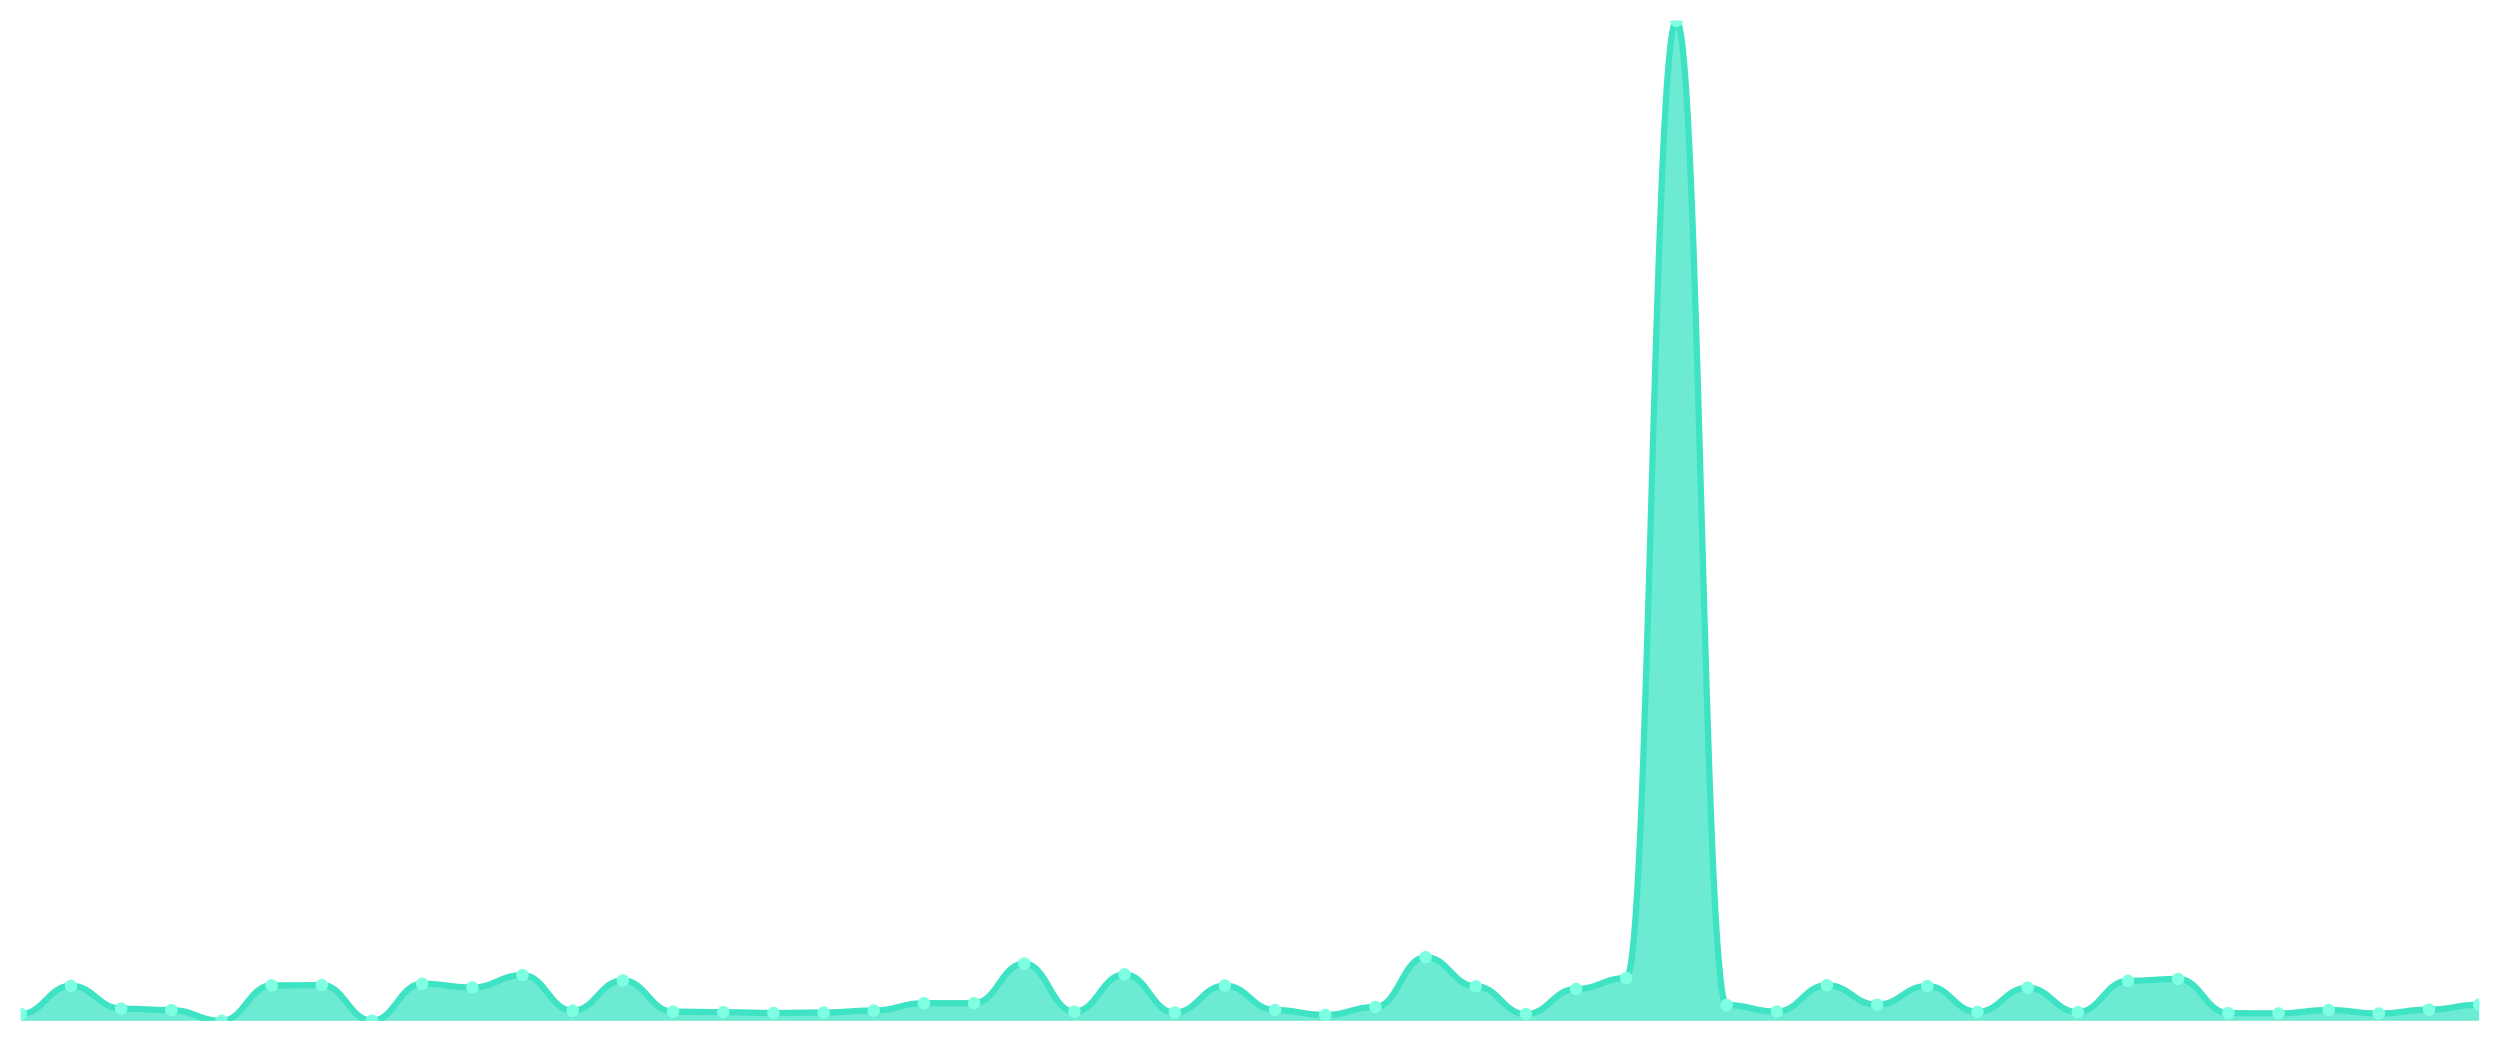
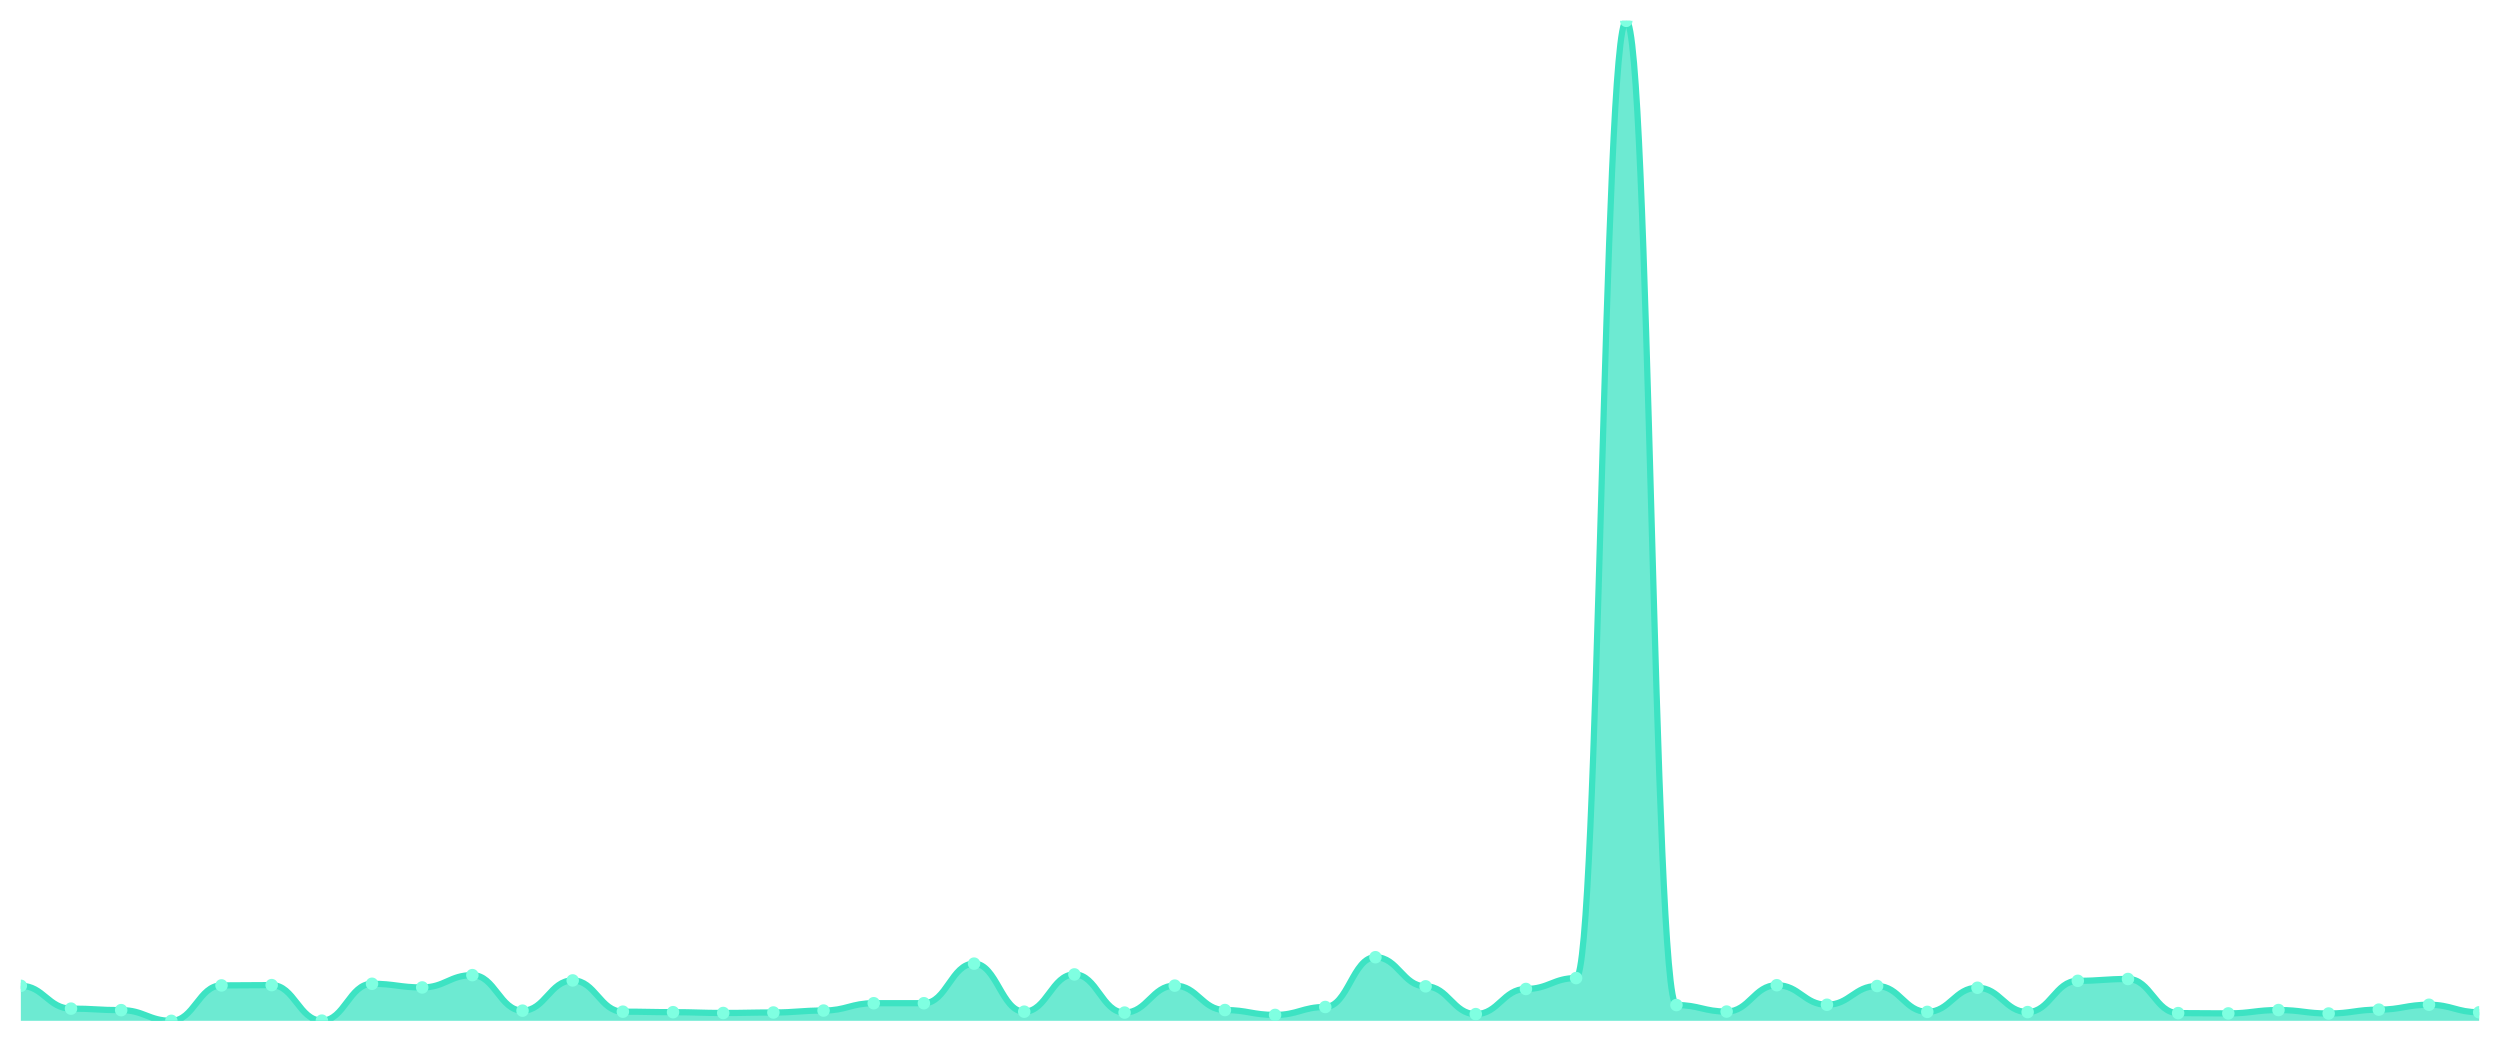
<svg xmlns="http://www.w3.org/2000/svg" viewBox="0 0 1200 500" width="1200" height="500">
  <defs>
    <clipPath id="c">
      <rect x="10" y="10" width="1180" height="480" />
    </clipPath>
  </defs>
  <rect width="1200" height="500" fill="none" />
  <g clip-path="url(#c)">
-     <path d="M 10,490 L 10,486.726 C 20.837,486.726 23.245,473.192 34.082,473.192 C 44.918,473.192 47.327,484.137 58.163,484.137 C 69,484.137 71.408,484.87 82.245,484.87 C 93.082,484.87 95.49,490 106.327,490 C 117.163,490 119.571,472.997 130.408,472.997 C 141.245,472.997 143.653,472.85 154.49,472.85 C 165.327,472.85 167.735,489.902 178.571,489.902 C 189.408,489.902 191.816,472.215 202.653,472.215 C 213.49,472.215 215.898,473.974 226.735,473.974 C 237.571,473.974 239.98,468.062 250.816,468.062 C 261.653,468.062 264.061,485.114 274.898,485.114 C 285.735,485.114 288.143,470.603 298.98,470.603 C 309.816,470.603 312.224,485.603 323.061,485.603 C 333.898,485.603 336.306,485.847 347.143,485.847 C 357.98,485.847 360.388,486.238 371.224,486.238 C 382.061,486.238 384.469,485.993 395.306,485.993 C 406.143,485.993 408.551,485.065 419.388,485.065 C 430.224,485.065 432.633,481.547 443.469,481.547 C 454.306,481.547 456.714,481.547 467.551,481.547 C 478.388,481.547 480.796,462.541 491.633,462.541 C 502.469,462.541 504.878,485.603 515.714,485.603 C 526.551,485.603 528.959,467.72 539.796,467.72 C 550.633,467.72 553.041,486.042 563.878,486.042 C 574.714,486.042 577.122,473.094 587.959,473.094 C 598.796,473.094 601.204,484.821 612.041,484.821 C 622.878,484.821 625.286,487.166 636.122,487.166 C 646.959,487.166 649.367,483.355 660.204,483.355 C 671.041,483.355 673.449,459.463 684.286,459.463 C 695.122,459.463 697.531,473.436 708.367,473.436 C 719.204,473.436 721.612,486.775 732.449,486.775 C 743.286,486.775 745.694,474.707 756.531,474.707 C 767.367,474.707 769.776,469.479 780.612,469.479 C 791.449,469.479 793.857,10 804.694,10 C 815.531,10 817.939,482.427 828.776,482.427 C 839.612,482.427 842.02,485.554 852.857,485.554 C 863.694,485.554 866.102,472.899 876.939,472.899 C 887.776,472.899 890.184,482.28 901.02,482.28 C 911.857,482.28 914.265,473.29 925.102,473.29 C 935.939,473.29 938.347,485.7 949.184,485.7 C 960.02,485.7 962.429,474.121 973.265,474.121 C 984.102,474.121 986.51,485.798 997.347,485.798 C 1008.184,485.798 1010.592,470.798 1021.429,470.798 C 1032.265,470.798 1034.673,469.919 1045.51,469.919 C 1056.347,469.919 1058.755,486.287 1069.592,486.287 C 1080.429,486.287 1082.837,486.433 1093.673,486.433 C 1104.51,486.433 1106.918,484.821 1117.755,484.821 C 1128.592,484.821 1131,486.482 1141.837,486.482 C 1152.673,486.482 1155.082,484.625 1165.918,484.625 C 1176.755,484.625 1179.163,482.28 1190,482.28 L 1190,490 Z" fill="rgba(61,227,195,0.75)" />
-     <path d="M 10,486.726 C 20.837,486.726 23.245,473.192 34.082,473.192 C 44.918,473.192 47.327,484.137 58.163,484.137 C 69,484.137 71.408,484.87 82.245,484.87 C 93.082,484.87 95.49,490 106.327,490 C 117.163,490 119.571,472.997 130.408,472.997 C 141.245,472.997 143.653,472.85 154.49,472.85 C 165.327,472.85 167.735,489.902 178.571,489.902 C 189.408,489.902 191.816,472.215 202.653,472.215 C 213.49,472.215 215.898,473.974 226.735,473.974 C 237.571,473.974 239.98,468.062 250.816,468.062 C 261.653,468.062 264.061,485.114 274.898,485.114 C 285.735,485.114 288.143,470.603 298.98,470.603 C 309.816,470.603 312.224,485.603 323.061,485.603 C 333.898,485.603 336.306,485.847 347.143,485.847 C 357.98,485.847 360.388,486.238 371.224,486.238 C 382.061,486.238 384.469,485.993 395.306,485.993 C 406.143,485.993 408.551,485.065 419.388,485.065 C 430.224,485.065 432.633,481.547 443.469,481.547 C 454.306,481.547 456.714,481.547 467.551,481.547 C 478.388,481.547 480.796,462.541 491.633,462.541 C 502.469,462.541 504.878,485.603 515.714,485.603 C 526.551,485.603 528.959,467.72 539.796,467.72 C 550.633,467.72 553.041,486.042 563.878,486.042 C 574.714,486.042 577.122,473.094 587.959,473.094 C 598.796,473.094 601.204,484.821 612.041,484.821 C 622.878,484.821 625.286,487.166 636.122,487.166 C 646.959,487.166 649.367,483.355 660.204,483.355 C 671.041,483.355 673.449,459.463 684.286,459.463 C 695.122,459.463 697.531,473.436 708.367,473.436 C 719.204,473.436 721.612,486.775 732.449,486.775 C 743.286,486.775 745.694,474.707 756.531,474.707 C 767.367,474.707 769.776,469.479 780.612,469.479 C 791.449,469.479 793.857,10 804.694,10 C 815.531,10 817.939,482.427 828.776,482.427 C 839.612,482.427 842.02,485.554 852.857,485.554 C 863.694,485.554 866.102,472.899 876.939,472.899 C 887.776,472.899 890.184,482.28 901.02,482.28 C 911.857,482.28 914.265,473.29 925.102,473.29 C 935.939,473.29 938.347,485.7 949.184,485.7 C 960.02,485.7 962.429,474.121 973.265,474.121 C 984.102,474.121 986.51,485.798 997.347,485.798 C 1008.184,485.798 1010.592,470.798 1021.429,470.798 C 1032.265,470.798 1034.673,469.919 1045.51,469.919 C 1056.347,469.919 1058.755,486.287 1069.592,486.287 C 1080.429,486.287 1082.837,486.433 1093.673,486.433 C 1104.51,486.433 1106.918,484.821 1117.755,484.821 C 1128.592,484.821 1131,486.482 1141.837,486.482 C 1152.673,486.482 1155.082,484.625 1165.918,484.625 C 1176.755,484.625 1179.163,482.28 1190,482.28" fill="none" stroke="#3de3c3" stroke-width="3" stroke-linecap="round" stroke-linejoin="round" />
-     <circle cx="10" cy="486.726" r="3" fill="#7fffe1" />
-     <circle cx="34.082" cy="473.192" r="3" fill="#7fffe1" />
-     <circle cx="58.163" cy="484.137" r="3" fill="#7fffe1" />
-     <circle cx="82.245" cy="484.87" r="3" fill="#7fffe1" />
-     <circle cx="106.327" cy="490" r="3" fill="#7fffe1" />
-     <circle cx="130.408" cy="472.997" r="3" fill="#7fffe1" />
-     <circle cx="154.49" cy="472.85" r="3" fill="#7fffe1" />
-     <circle cx="178.571" cy="489.902" r="3" fill="#7fffe1" />
-     <circle cx="202.653" cy="472.215" r="3" fill="#7fffe1" />
-     <circle cx="226.735" cy="473.974" r="3" fill="#7fffe1" />
-     <circle cx="250.816" cy="468.062" r="3" fill="#7fffe1" />
-     <circle cx="274.898" cy="485.114" r="3" fill="#7fffe1" />
-     <circle cx="298.98" cy="470.603" r="3" fill="#7fffe1" />
-     <circle cx="323.061" cy="485.603" r="3" fill="#7fffe1" />
-     <circle cx="347.143" cy="485.847" r="3" fill="#7fffe1" />
-     <circle cx="371.224" cy="486.238" r="3" fill="#7fffe1" />
-     <circle cx="395.306" cy="485.993" r="3" fill="#7fffe1" />
-     <circle cx="419.388" cy="485.065" r="3" fill="#7fffe1" />
+     <path d="M 10,490 L 10,473.192 C 20.837,473.192 23.245,484.137 34.082,484.137 C 44.918,484.137 47.327,484.87 58.163,484.87 C 69,484.87 71.408,490 82.245,490 C 93.082,490 95.49,472.997 106.327,472.997 C 117.163,472.997 119.571,472.85 130.408,472.85 C 141.245,472.85 143.653,489.902 154.49,489.902 C 165.327,489.902 167.735,472.215 178.571,472.215 C 189.408,472.215 191.816,473.974 202.653,473.974 C 213.49,473.974 215.898,468.062 226.735,468.062 C 237.571,468.062 239.98,485.114 250.816,485.114 C 261.653,485.114 264.061,470.603 274.898,470.603 C 285.735,470.603 288.143,485.603 298.98,485.603 C 309.816,485.603 312.224,485.847 323.061,485.847 C 333.898,485.847 336.306,486.238 347.143,486.238 C 357.98,486.238 360.388,485.993 371.224,485.993 C 382.061,485.993 384.469,485.065 395.306,485.065 C 406.143,485.065 408.551,481.547 419.388,481.547 C 430.224,481.547 432.633,481.547 443.469,481.547 C 454.306,481.547 456.714,462.541 467.551,462.541 C 478.388,462.541 480.796,485.603 491.633,485.603 C 502.469,485.603 504.878,467.72 515.714,467.72 C 526.551,467.72 528.959,486.042 539.796,486.042 C 550.633,486.042 553.041,473.094 563.878,473.094 C 574.714,473.094 577.122,484.821 587.959,484.821 C 598.796,484.821 601.204,487.166 612.041,487.166 C 622.878,487.166 625.286,483.355 636.122,483.355 C 646.959,483.355 649.367,459.463 660.204,459.463 C 671.041,459.463 673.449,473.436 684.286,473.436 C 695.122,473.436 697.531,486.775 708.367,486.775 C 719.204,486.775 721.612,474.707 732.449,474.707 C 743.286,474.707 745.694,469.479 756.531,469.479 C 767.367,469.479 769.776,10 780.612,10 C 791.449,10 793.857,482.427 804.694,482.427 C 815.531,482.427 817.939,485.554 828.776,485.554 C 839.612,485.554 842.02,472.899 852.857,472.899 C 863.694,472.899 866.102,482.28 876.939,482.28 C 887.776,482.28 890.184,473.29 901.02,473.29 C 911.857,473.29 914.265,485.7 925.102,485.7 C 935.939,485.7 938.347,474.121 949.184,474.121 C 960.02,474.121 962.429,485.798 973.265,485.798 C 984.102,485.798 986.51,470.798 997.347,470.798 C 1008.184,470.798 1010.592,469.919 1021.429,469.919 C 1032.265,469.919 1034.673,486.287 1045.51,486.287 C 1056.347,486.287 1058.755,486.433 1069.592,486.433 C 1080.429,486.433 1082.837,484.821 1093.673,484.821 C 1104.51,484.821 1106.918,486.482 1117.755,486.482 C 1128.592,486.482 1131,484.625 1141.837,484.625 C 1152.673,484.625 1155.082,482.28 1165.918,482.28 C 1176.755,482.28 1179.163,485.896 1190,485.896 L 1190,490 Z" fill="rgba(61,227,195,0.75)" />
+     <path d="M 10,473.192 C 20.837,473.192 23.245,484.137 34.082,484.137 C 44.918,484.137 47.327,484.87 58.163,484.87 C 69,484.87 71.408,490 82.245,490 C 93.082,490 95.49,472.997 106.327,472.997 C 117.163,472.997 119.571,472.85 130.408,472.85 C 141.245,472.85 143.653,489.902 154.49,489.902 C 165.327,489.902 167.735,472.215 178.571,472.215 C 189.408,472.215 191.816,473.974 202.653,473.974 C 213.49,473.974 215.898,468.062 226.735,468.062 C 237.571,468.062 239.98,485.114 250.816,485.114 C 261.653,485.114 264.061,470.603 274.898,470.603 C 285.735,470.603 288.143,485.603 298.98,485.603 C 309.816,485.603 312.224,485.847 323.061,485.847 C 333.898,485.847 336.306,486.238 347.143,486.238 C 357.98,486.238 360.388,485.993 371.224,485.993 C 382.061,485.993 384.469,485.065 395.306,485.065 C 406.143,485.065 408.551,481.547 419.388,481.547 C 430.224,481.547 432.633,481.547 443.469,481.547 C 454.306,481.547 456.714,462.541 467.551,462.541 C 478.388,462.541 480.796,485.603 491.633,485.603 C 502.469,485.603 504.878,467.72 515.714,467.72 C 526.551,467.72 528.959,486.042 539.796,486.042 C 550.633,486.042 553.041,473.094 563.878,473.094 C 574.714,473.094 577.122,484.821 587.959,484.821 C 598.796,484.821 601.204,487.166 612.041,487.166 C 622.878,487.166 625.286,483.355 636.122,483.355 C 646.959,483.355 649.367,459.463 660.204,459.463 C 671.041,459.463 673.449,473.436 684.286,473.436 C 695.122,473.436 697.531,486.775 708.367,486.775 C 719.204,486.775 721.612,474.707 732.449,474.707 C 743.286,474.707 745.694,469.479 756.531,469.479 C 767.367,469.479 769.776,10 780.612,10 C 791.449,10 793.857,482.427 804.694,482.427 C 815.531,482.427 817.939,485.554 828.776,485.554 C 839.612,485.554 842.02,472.899 852.857,472.899 C 863.694,472.899 866.102,482.28 876.939,482.28 C 887.776,482.28 890.184,473.29 901.02,473.29 C 911.857,473.29 914.265,485.7 925.102,485.7 C 935.939,485.7 938.347,474.121 949.184,474.121 C 960.02,474.121 962.429,485.798 973.265,485.798 C 984.102,485.798 986.51,470.798 997.347,470.798 C 1008.184,470.798 1010.592,469.919 1021.429,469.919 C 1032.265,469.919 1034.673,486.287 1045.51,486.287 C 1056.347,486.287 1058.755,486.433 1069.592,486.433 C 1080.429,486.433 1082.837,484.821 1093.673,484.821 C 1104.51,484.821 1106.918,486.482 1117.755,486.482 C 1128.592,486.482 1131,484.625 1141.837,484.625 C 1152.673,484.625 1155.082,482.28 1165.918,482.28 C 1176.755,482.28 1179.163,485.896 1190,485.896" fill="none" stroke="#3de3c3" stroke-width="3" stroke-linecap="round" stroke-linejoin="round" />
+     <circle cx="10" cy="473.192" r="3" fill="#7fffe1" />
+     <circle cx="34.082" cy="484.137" r="3" fill="#7fffe1" />
+     <circle cx="58.163" cy="484.87" r="3" fill="#7fffe1" />
+     <circle cx="82.245" cy="490" r="3" fill="#7fffe1" />
+     <circle cx="106.327" cy="472.997" r="3" fill="#7fffe1" />
+     <circle cx="130.408" cy="472.85" r="3" fill="#7fffe1" />
+     <circle cx="154.49" cy="489.902" r="3" fill="#7fffe1" />
+     <circle cx="178.571" cy="472.215" r="3" fill="#7fffe1" />
+     <circle cx="202.653" cy="473.974" r="3" fill="#7fffe1" />
+     <circle cx="226.735" cy="468.062" r="3" fill="#7fffe1" />
+     <circle cx="250.816" cy="485.114" r="3" fill="#7fffe1" />
+     <circle cx="274.898" cy="470.603" r="3" fill="#7fffe1" />
+     <circle cx="298.98" cy="485.603" r="3" fill="#7fffe1" />
+     <circle cx="323.061" cy="485.847" r="3" fill="#7fffe1" />
+     <circle cx="347.143" cy="486.238" r="3" fill="#7fffe1" />
+     <circle cx="371.224" cy="485.993" r="3" fill="#7fffe1" />
+     <circle cx="395.306" cy="485.065" r="3" fill="#7fffe1" />
+     <circle cx="419.388" cy="481.547" r="3" fill="#7fffe1" />
    <circle cx="443.469" cy="481.547" r="3" fill="#7fffe1" />
-     <circle cx="467.551" cy="481.547" r="3" fill="#7fffe1" />
-     <circle cx="491.633" cy="462.541" r="3" fill="#7fffe1" />
-     <circle cx="515.714" cy="485.603" r="3" fill="#7fffe1" />
-     <circle cx="539.796" cy="467.72" r="3" fill="#7fffe1" />
-     <circle cx="563.878" cy="486.042" r="3" fill="#7fffe1" />
-     <circle cx="587.959" cy="473.094" r="3" fill="#7fffe1" />
-     <circle cx="612.041" cy="484.821" r="3" fill="#7fffe1" />
-     <circle cx="636.122" cy="487.166" r="3" fill="#7fffe1" />
-     <circle cx="660.204" cy="483.355" r="3" fill="#7fffe1" />
-     <circle cx="684.286" cy="459.463" r="3" fill="#7fffe1" />
-     <circle cx="708.367" cy="473.436" r="3" fill="#7fffe1" />
-     <circle cx="732.449" cy="486.775" r="3" fill="#7fffe1" />
-     <circle cx="756.531" cy="474.707" r="3" fill="#7fffe1" />
-     <circle cx="780.612" cy="469.479" r="3" fill="#7fffe1" />
-     <circle cx="804.694" cy="10" r="3" fill="#7fffe1" />
-     <circle cx="828.776" cy="482.427" r="3" fill="#7fffe1" />
-     <circle cx="852.857" cy="485.554" r="3" fill="#7fffe1" />
-     <circle cx="876.939" cy="472.899" r="3" fill="#7fffe1" />
-     <circle cx="901.02" cy="482.28" r="3" fill="#7fffe1" />
-     <circle cx="925.102" cy="473.29" r="3" fill="#7fffe1" />
-     <circle cx="949.184" cy="485.7" r="3" fill="#7fffe1" />
-     <circle cx="973.265" cy="474.121" r="3" fill="#7fffe1" />
-     <circle cx="997.347" cy="485.798" r="3" fill="#7fffe1" />
-     <circle cx="1021.429" cy="470.798" r="3" fill="#7fffe1" />
-     <circle cx="1045.51" cy="469.919" r="3" fill="#7fffe1" />
-     <circle cx="1069.592" cy="486.287" r="3" fill="#7fffe1" />
-     <circle cx="1093.673" cy="486.433" r="3" fill="#7fffe1" />
-     <circle cx="1117.755" cy="484.821" r="3" fill="#7fffe1" />
-     <circle cx="1141.837" cy="486.482" r="3" fill="#7fffe1" />
-     <circle cx="1165.918" cy="484.625" r="3" fill="#7fffe1" />
-     <circle cx="1190" cy="482.28" r="3" fill="#7fffe1" />
+     <circle cx="467.551" cy="462.541" r="3" fill="#7fffe1" />
+     <circle cx="491.633" cy="485.603" r="3" fill="#7fffe1" />
+     <circle cx="515.714" cy="467.72" r="3" fill="#7fffe1" />
+     <circle cx="539.796" cy="486.042" r="3" fill="#7fffe1" />
+     <circle cx="563.878" cy="473.094" r="3" fill="#7fffe1" />
+     <circle cx="587.959" cy="484.821" r="3" fill="#7fffe1" />
+     <circle cx="612.041" cy="487.166" r="3" fill="#7fffe1" />
+     <circle cx="636.122" cy="483.355" r="3" fill="#7fffe1" />
+     <circle cx="660.204" cy="459.463" r="3" fill="#7fffe1" />
+     <circle cx="684.286" cy="473.436" r="3" fill="#7fffe1" />
+     <circle cx="708.367" cy="486.775" r="3" fill="#7fffe1" />
+     <circle cx="732.449" cy="474.707" r="3" fill="#7fffe1" />
+     <circle cx="756.531" cy="469.479" r="3" fill="#7fffe1" />
+     <circle cx="780.612" cy="10" r="3" fill="#7fffe1" />
+     <circle cx="804.694" cy="482.427" r="3" fill="#7fffe1" />
+     <circle cx="828.776" cy="485.554" r="3" fill="#7fffe1" />
+     <circle cx="852.857" cy="472.899" r="3" fill="#7fffe1" />
+     <circle cx="876.939" cy="482.28" r="3" fill="#7fffe1" />
+     <circle cx="901.02" cy="473.29" r="3" fill="#7fffe1" />
+     <circle cx="925.102" cy="485.7" r="3" fill="#7fffe1" />
+     <circle cx="949.184" cy="474.121" r="3" fill="#7fffe1" />
+     <circle cx="973.265" cy="485.798" r="3" fill="#7fffe1" />
+     <circle cx="997.347" cy="470.798" r="3" fill="#7fffe1" />
+     <circle cx="1021.429" cy="469.919" r="3" fill="#7fffe1" />
+     <circle cx="1045.51" cy="486.287" r="3" fill="#7fffe1" />
+     <circle cx="1069.592" cy="486.433" r="3" fill="#7fffe1" />
+     <circle cx="1093.673" cy="484.821" r="3" fill="#7fffe1" />
+     <circle cx="1117.755" cy="486.482" r="3" fill="#7fffe1" />
+     <circle cx="1141.837" cy="484.625" r="3" fill="#7fffe1" />
+     <circle cx="1165.918" cy="482.28" r="3" fill="#7fffe1" />
+     <circle cx="1190" cy="485.896" r="3" fill="#7fffe1" />
  </g>
</svg>
